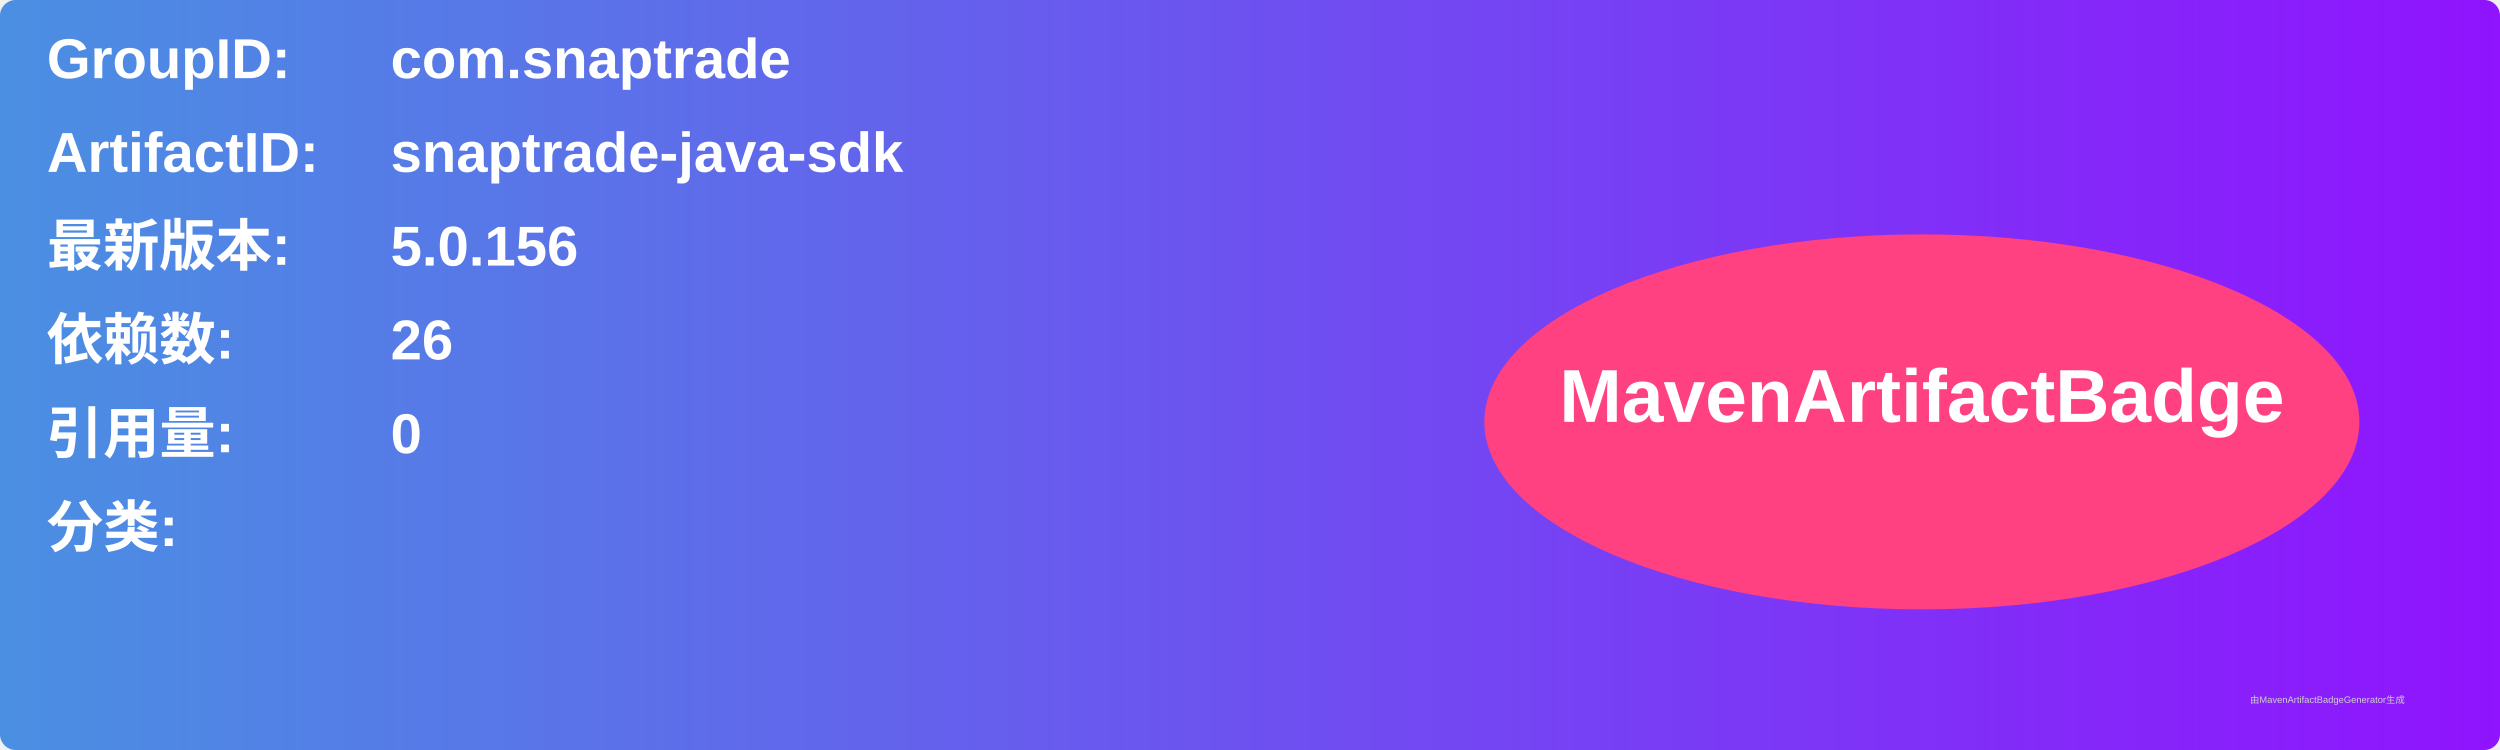
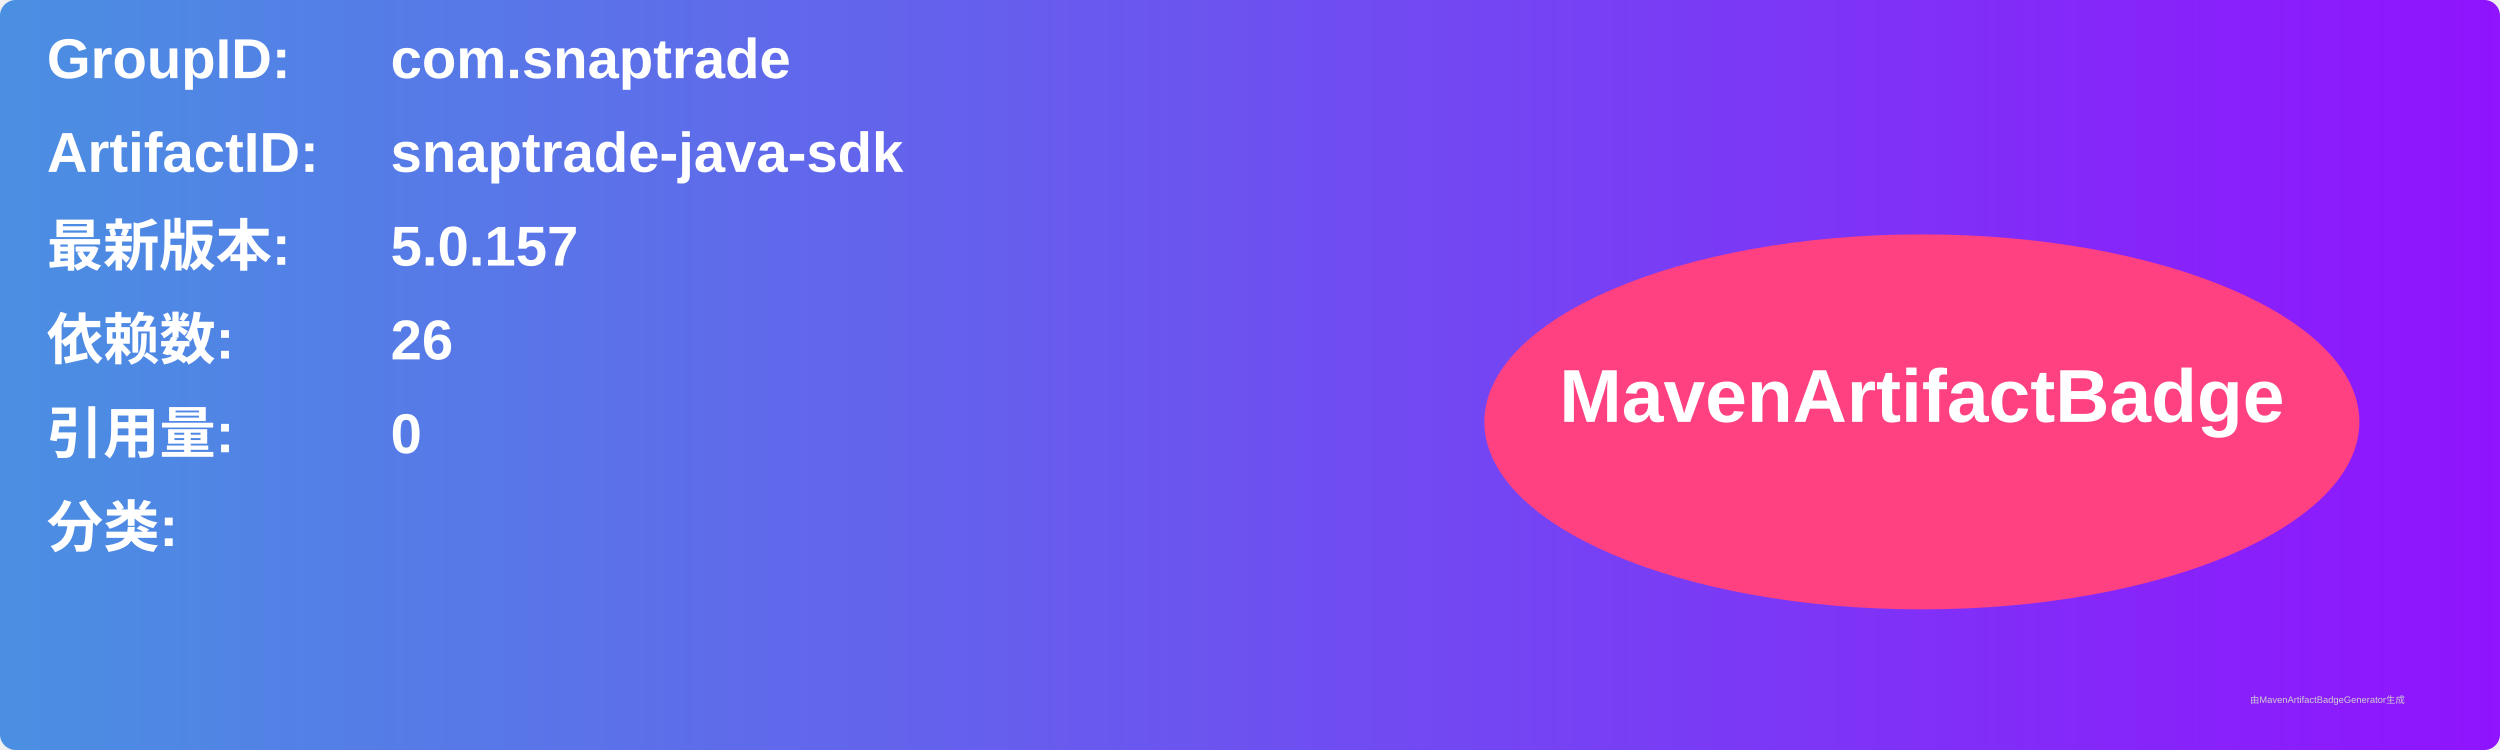
<svg xmlns="http://www.w3.org/2000/svg" width="800" height="240" viewBox="0 0 800 240">
  <linearGradient id="grad" x1="0%" y1="0%" x2="100%" y2="0%">
    <stop offset="0%" stop-color="#4a90e2" />
    <stop offset="100%" stop-color="#9013fe" />
  </linearGradient>
  <rect width="100%" height="100%" rx="5" ry="5" fill="url(#grad)" />
  <g transform="translate(15, 15)">
    <text x="0" y="10" font-family="Arial" font-size="18" fill="white" font-weight="bold" width="260">GroupID:</text>
    <text x="110" y="10" font-family="Arial" font-size="18" fill="white" font-weight="bold" width="460">com.snaptrade</text>
    <text x="0" y="40" font-family="Arial" font-size="18" fill="white" font-weight="bold" width="260">ArtifactID:</text>
    <text x="110" y="40" font-family="Arial" font-size="18" fill="white" font-weight="bold" width="460">snaptrade-java-sdk</text>
    <text x="0" y="70" font-family="Arial" font-size="18" fill="white" font-weight="bold">最新版本:</text>
    <text x="110" y="70" font-family="Arial" font-size="18" fill="white" font-weight="bold">
-       <tspan font-weight="bold">5.0.156</tspan>
+       <tspan font-weight="bold">5.0.157</tspan>
    </text>
    <text x="0" y="100" font-family="Arial" font-size="18" fill="white" font-weight="bold">依赖数: </text>
    <text x="110" y="100" font-family="Arial" font-size="18" fill="white">
      <tspan font-weight="bold">26</tspan>
    </text>
    <text x="0" y="130" font-family="Arial" font-size="18" fill="white" font-weight="bold">引用量: </text>
    <text x="110" y="130" font-family="Arial" font-size="18" fill="white">
      <tspan font-weight="bold">0</tspan>
    </text>
    <text x="0" y="160" font-family="Arial" font-size="18" fill="white" font-weight="bold">分类:</text>
    <text x="10" y="190" font-family="Arial" font-size="10" fill="white">
      <tspan font-weight="bold" />
    </text>
    <ellipse cx="600" cy="120" rx="140" ry="60" fill="#ff4081" />
    <text x="600" y="120" text-anchor="middle" font-family="Arial" font-size="24" fill="white" font-weight="bold">MavenArtifactBadge</text>
  </g>
  <text x="720" y="225" font-family="Arial" font-size="3" fill="#d0d0d0">由MavenArtifactBadgeGenerator生成</text>
</svg>
